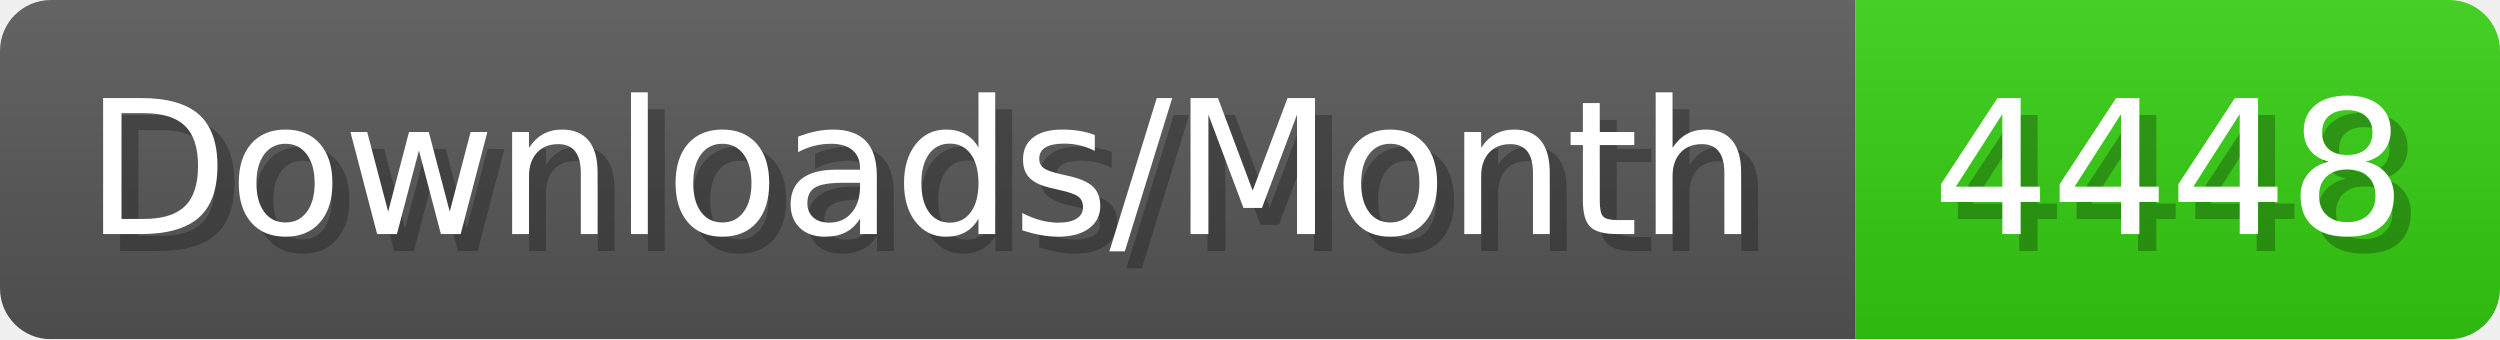
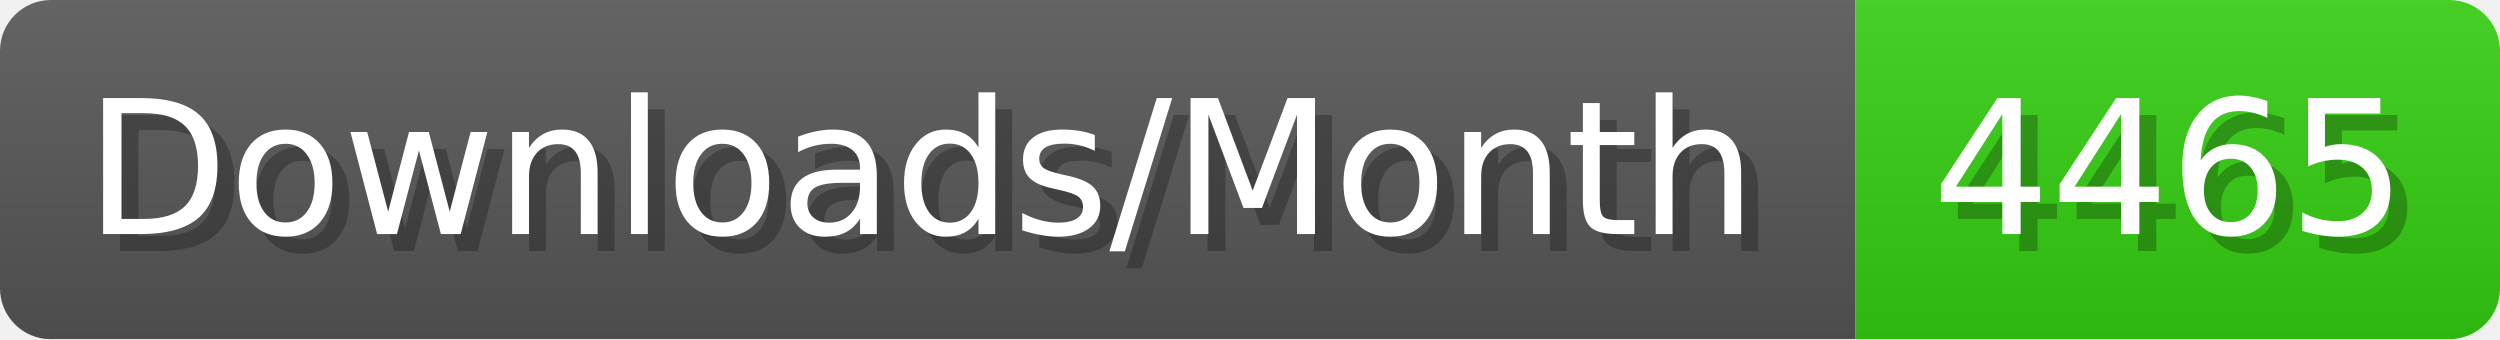
- <svg xmlns="http://www.w3.org/2000/svg" width="147.4" height="20" viewBox="0 0 1474 200" role="img" aria-label="Downloads/Month: 4448">
+ <svg xmlns="http://www.w3.org/2000/svg" width="147.4" height="20" viewBox="0 0 1474 200" role="img" aria-label="Downloads/Month: 4465">
  <linearGradient id="YlXUI" x2="0" y2="100%">
    <stop offset="0" stop-opacity=".1" stop-color="#EEE" />
    <stop offset="1" stop-opacity=".1" />
  </linearGradient>
  <mask id="JHhop">
    <rect width="1474" height="200" rx="30" fill="#FFF" />
  </mask>
  <g mask="url(#JHhop)">
    <rect width="1094" height="200" fill="#555" />
    <rect width="380" height="200" fill="#3C1" x="1094" />
    <rect width="1474" height="200" fill="url(#YlXUI)" />
  </g>
  <g aria-hidden="true" fill="#fff" text-anchor="start" font-family="Verdana,DejaVu Sans,sans-serif" font-size="110">
    <text x="60" y="148" textLength="994" fill="#000" opacity="0.25">Downloads/Month</text>
    <text x="50" y="138" textLength="994">Downloads/Month</text>
-     <text x="1149" y="148" textLength="280" fill="#000" opacity="0.25">4448</text>
-     <text x="1139" y="138" textLength="280">4448</text>
+     <text x="1149" y="148" textLength="280" fill="#000" opacity="0.25">4465</text>
+     <text x="1139" y="138" textLength="280">4465</text>
  </g>
</svg>
